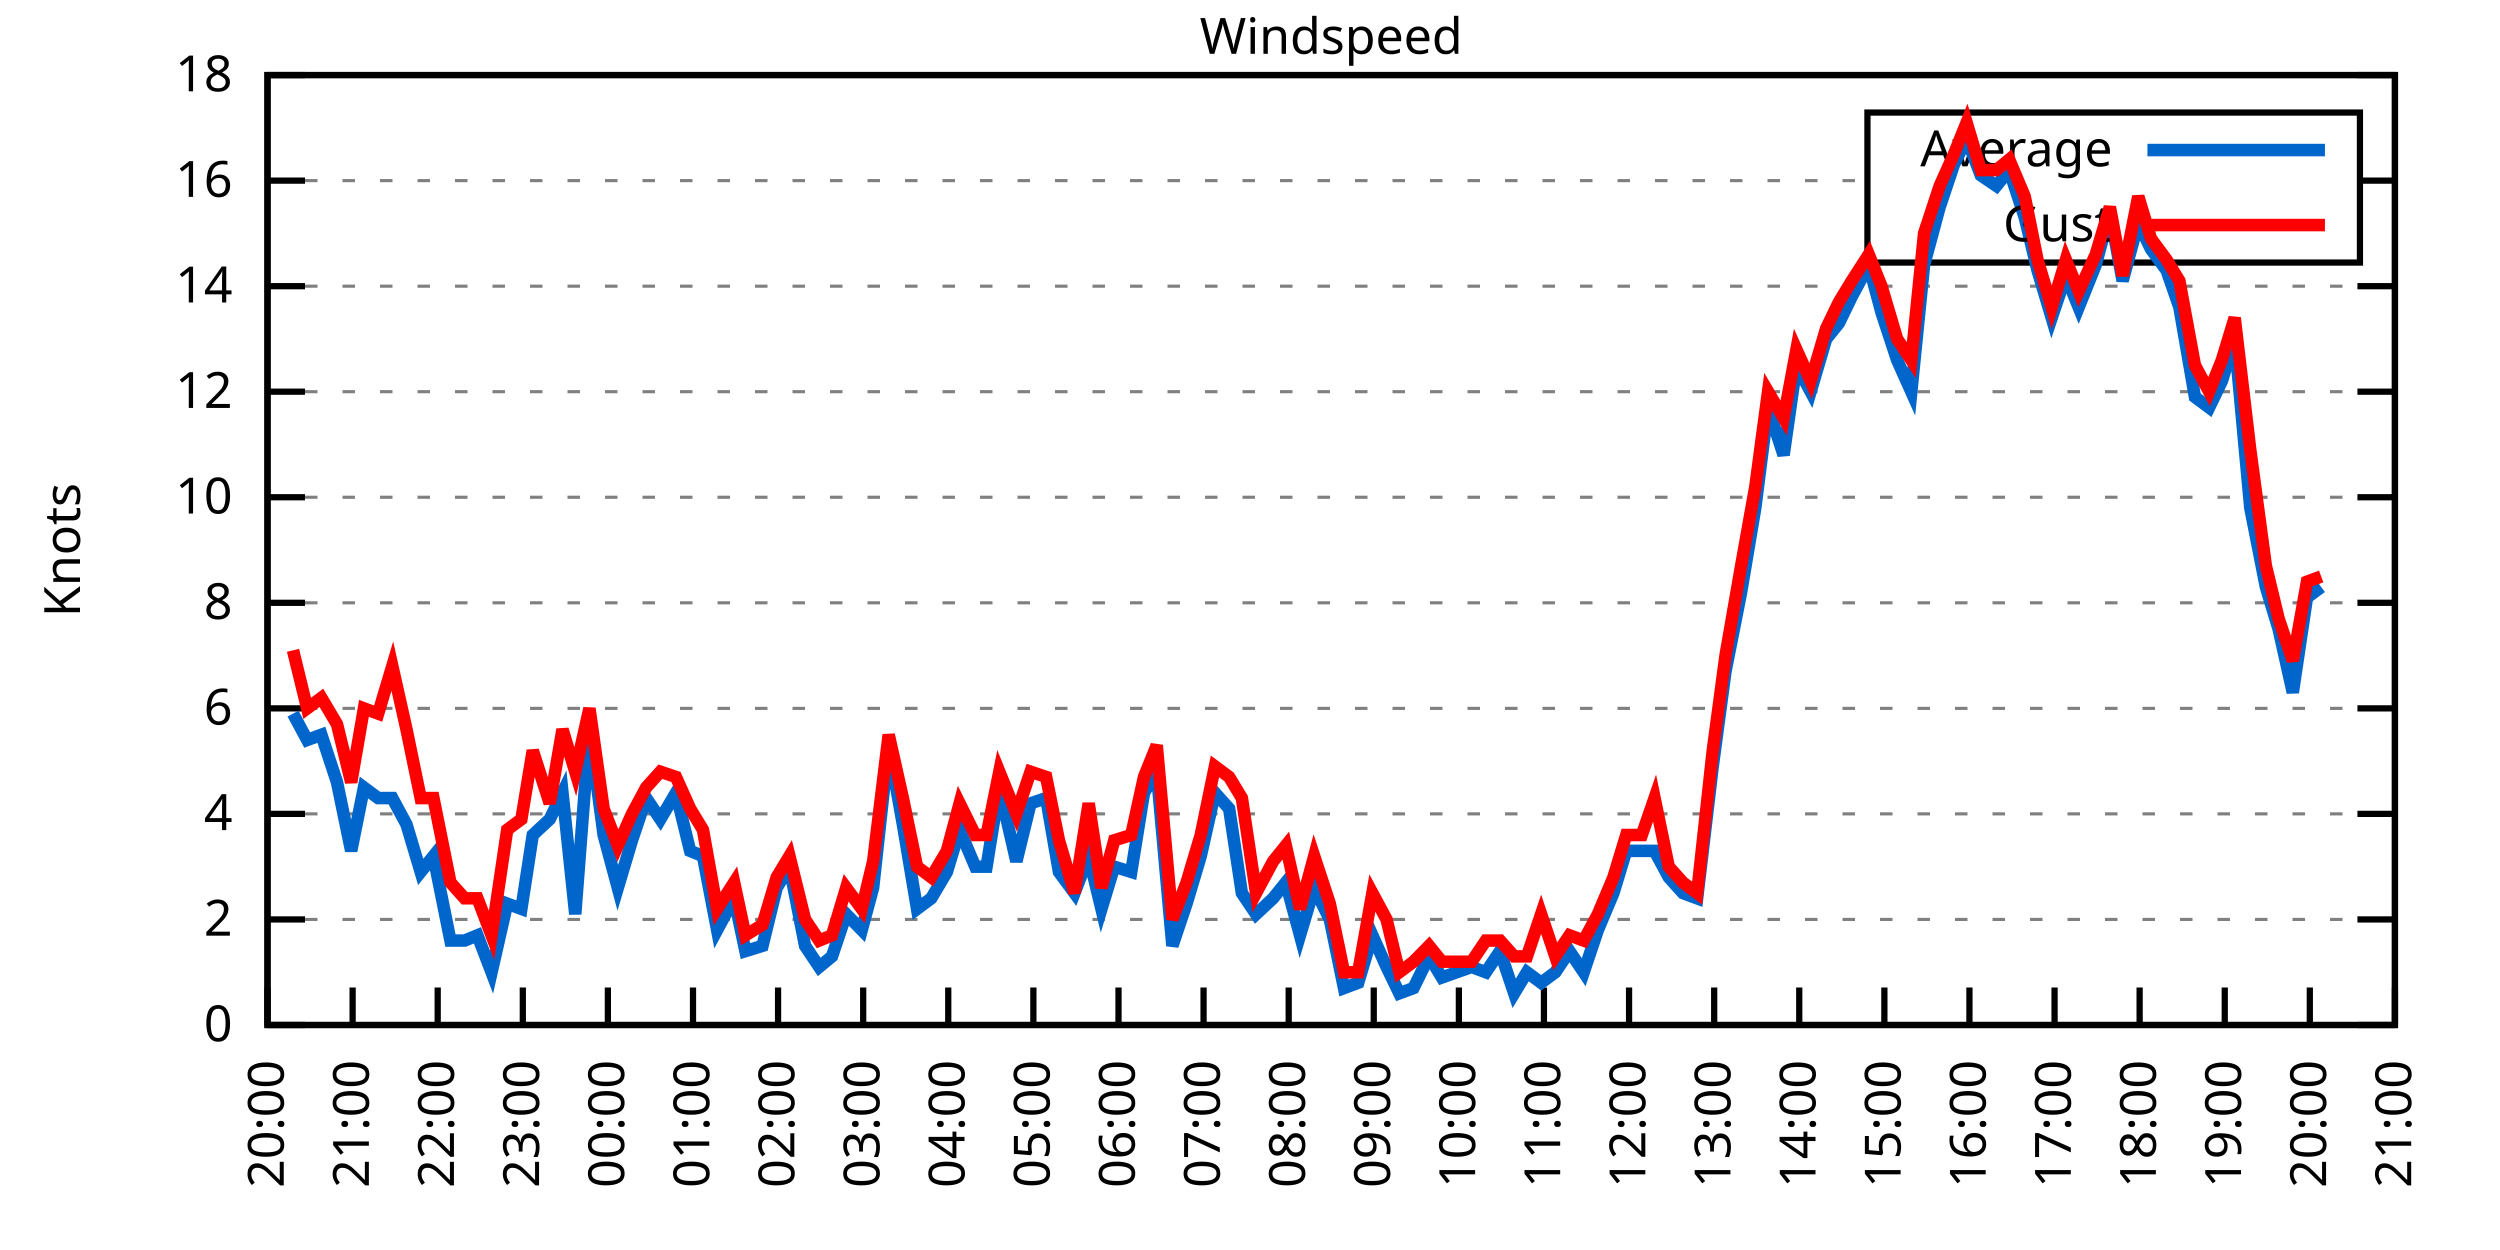
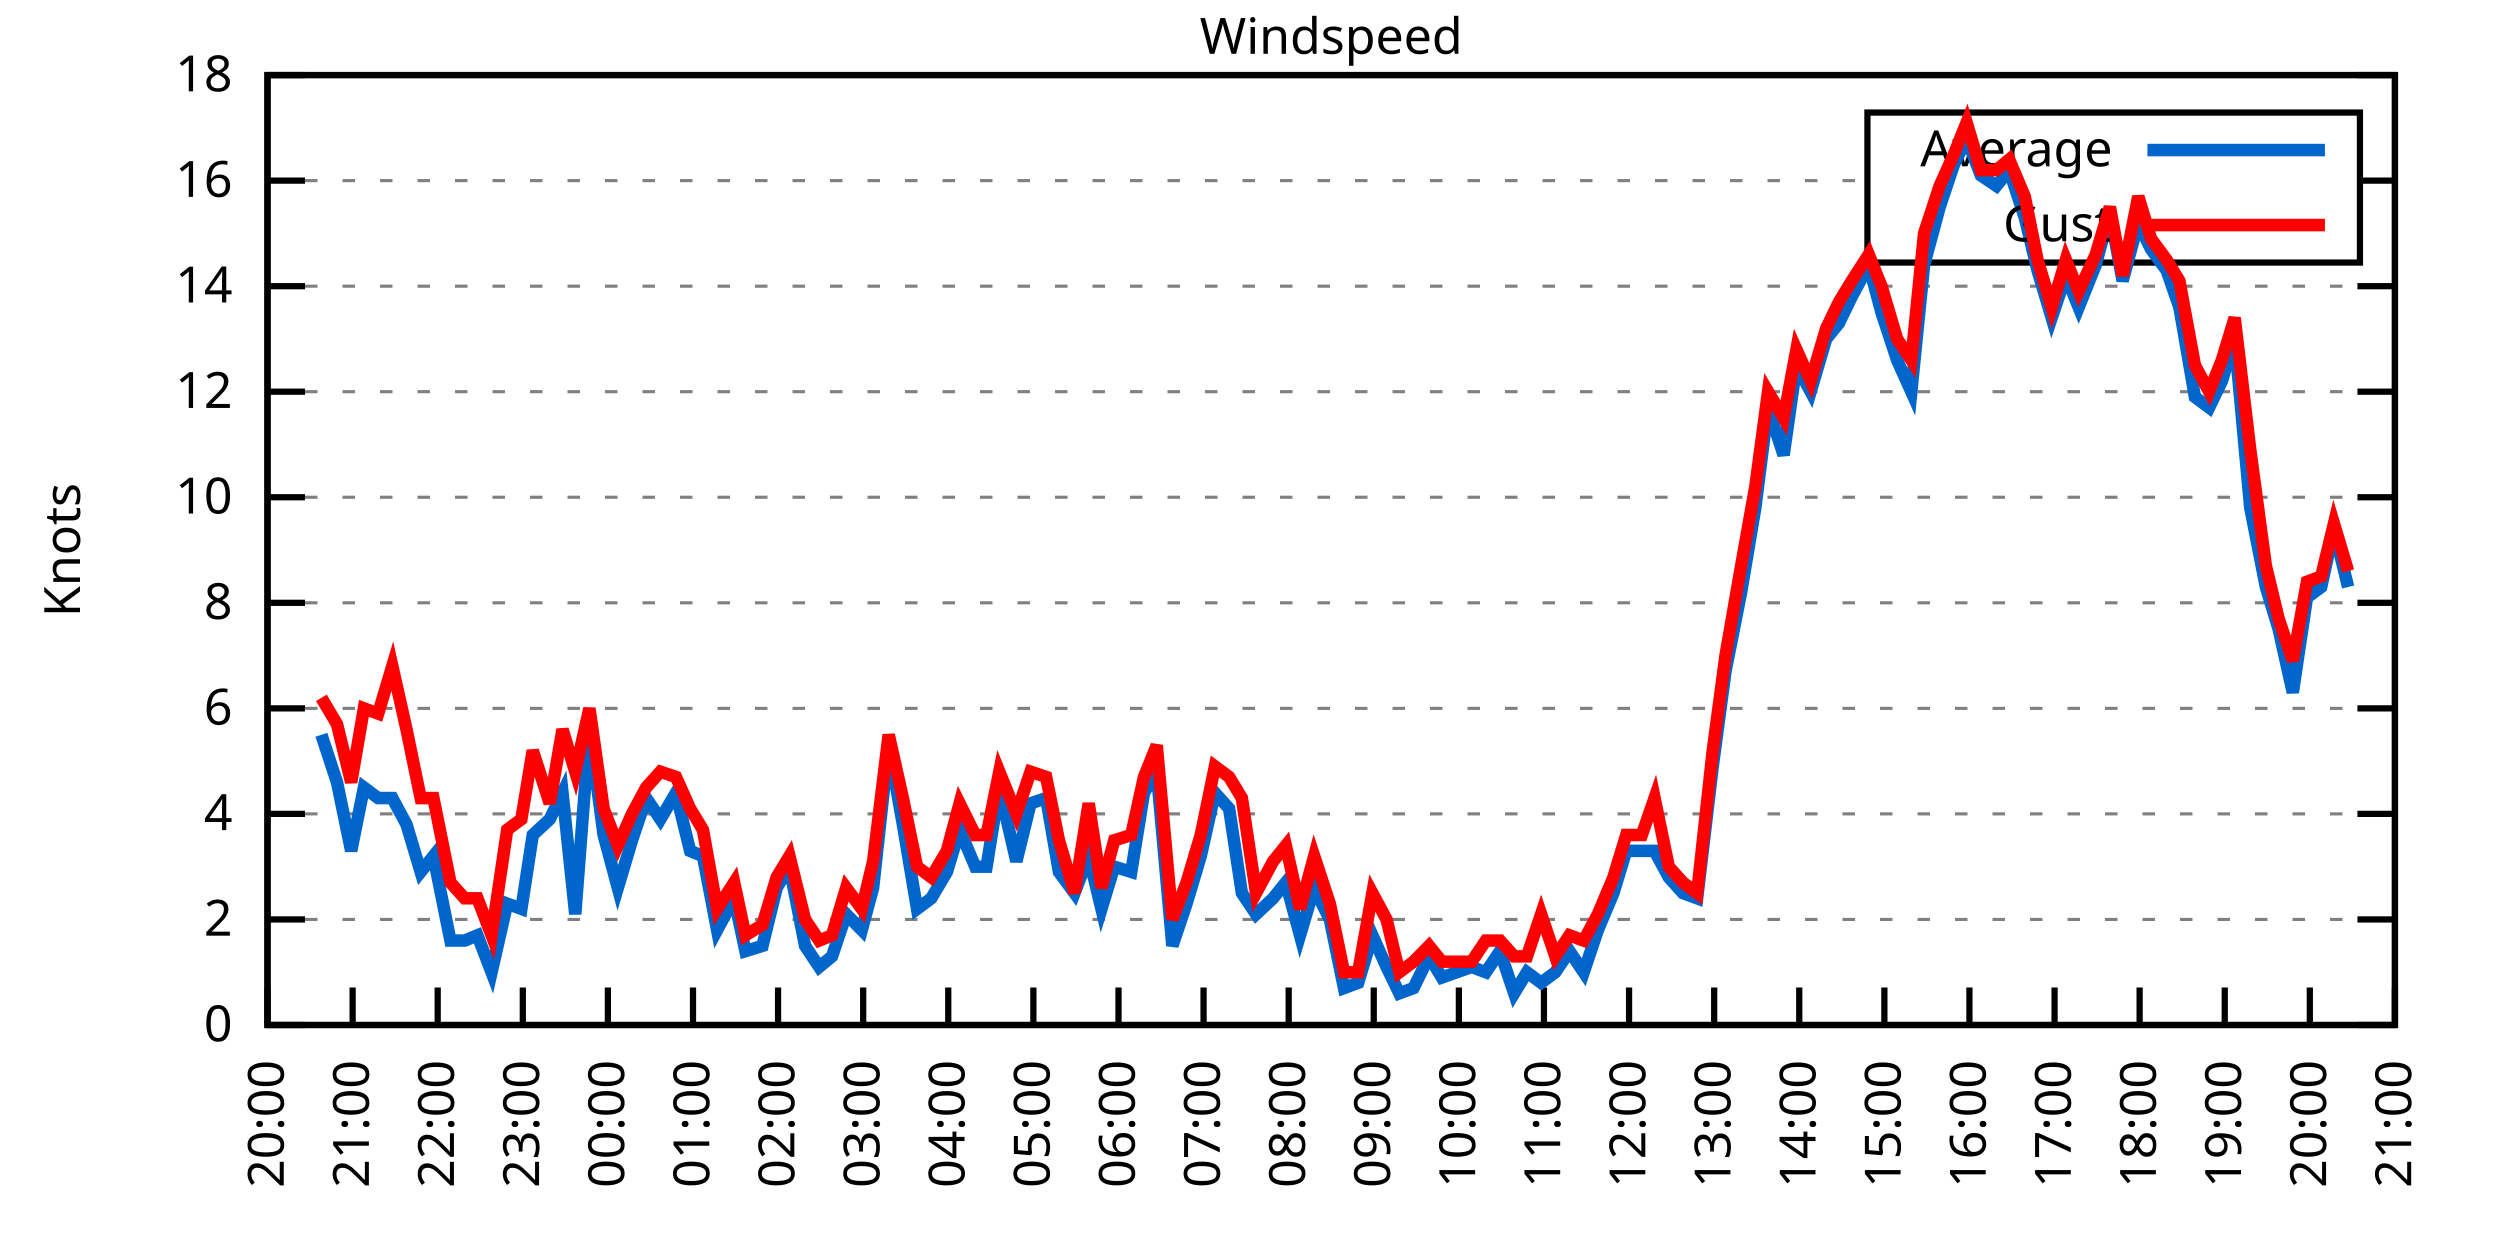
<svg xmlns="http://www.w3.org/2000/svg" xmlns:xlink="http://www.w3.org/1999/xlink" width="400" height="200" viewBox="0 0 400 200">
  <g id="gnuplot_canvas">
    <rect x="0" y="0" width="400" height="200" fill="none" />
    <defs>
      <circle id="gpDot" r="0.5" stroke-width="0.5" stroke="currentColor" />
      <path id="gpPt0" stroke-width="0.333" stroke="currentColor" d="M-1,0 h2 M0,-1 v2" />
      <path id="gpPt1" stroke-width="0.333" stroke="currentColor" d="M-1,-1 L1,1 M1,-1 L-1,1" />
      <path id="gpPt2" stroke-width="0.333" stroke="currentColor" d="M-1,0 L1,0 M0,-1 L0,1 M-1,-1 L1,1 M-1,1 L1,-1" />
      <rect id="gpPt3" stroke-width="0.333" stroke="currentColor" x="-1" y="-1" width="2" height="2" />
      <rect id="gpPt4" stroke-width="0.333" stroke="currentColor" fill="currentColor" x="-1" y="-1" width="2" height="2" />
      <circle id="gpPt5" stroke-width="0.333" stroke="currentColor" cx="0" cy="0" r="1" />
      <use xlink:href="#gpPt5" id="gpPt6" fill="currentColor" stroke="none" />
      <path id="gpPt7" stroke-width="0.333" stroke="currentColor" d="M0,-1.33 L-1.33,0.67 L1.33,0.67 z" />
      <use xlink:href="#gpPt7" id="gpPt8" fill="currentColor" stroke="none" />
      <use xlink:href="#gpPt7" id="gpPt9" stroke="currentColor" transform="rotate(180)" />
      <use xlink:href="#gpPt9" id="gpPt10" fill="currentColor" stroke="none" />
      <use xlink:href="#gpPt3" id="gpPt11" stroke="currentColor" transform="rotate(45)" />
      <use xlink:href="#gpPt11" id="gpPt12" fill="currentColor" stroke="none" />
      <path id="gpPt13" stroke-width="0.333" stroke="currentColor" d="M0,1.330 L1.265,0.411 L0.782,-1.067 L-0.782,-1.076 L-1.265,0.411 z" />
      <use xlink:href="#gpPt13" id="gpPt14" fill="currentColor" stroke="none" />
      <filter id="textbox" filterUnits="objectBoundingBox" x="0" y="0" height="1" width="1">
        <feFlood flood-color="white" flood-opacity="1" result="bgnd" />
        <feComposite in="SourceGraphic" in2="bgnd" operator="atop" />
      </filter>
      <filter id="greybox" filterUnits="objectBoundingBox" x="0" y="0" height="1" width="1">
        <feFlood flood-color="lightgrey" flood-opacity="1" result="grey" />
        <feComposite in="SourceGraphic" in2="grey" operator="atop" />
      </filter>
    </defs>
    <g fill="none" color="white" stroke="currentColor" stroke-width="1.00" stroke-linecap="butt" stroke-linejoin="miter">
</g>
    <g fill="none" color="black" stroke="currentColor" stroke-width="1.00" stroke-linecap="butt" stroke-linejoin="miter">
      <g stroke="none" shape-rendering="crispEdges">
        <polygon fill="rgb(255, 255, 255)" points="42.80,164.00 383.18,164.00 383.18,12.02 42.80,12.02 " />
      </g>
    </g>
    <g fill="none" color="black" stroke="currentColor" stroke-width="1.00" stroke-linecap="butt" stroke-linejoin="miter">
</g>
    <g fill="none" color="black" stroke="black" stroke-width="0.50" stroke-linecap="butt" stroke-linejoin="miter">
</g>
    <g fill="none" color="gray" stroke="currentColor" stroke-width="0.50" stroke-linecap="butt" stroke-linejoin="miter">
      <path stroke="gray" stroke-dasharray="2,4" class="gridline" d="M42.80,164.00 L383.19,164.00  " />
    </g>
    <g fill="none" color="gray" stroke="gray" stroke-width="1.00" stroke-linecap="butt" stroke-linejoin="miter">
</g>
    <g fill="none" color="black" stroke="currentColor" stroke-width="1.00" stroke-linecap="butt" stroke-linejoin="miter">
      <path stroke="black" d="M42.80,164.00 L48.80,164.00 M383.19,164.00 L377.19,164.00  " />
      <g transform="translate(37.20,166.60)" stroke="none" fill="black" font-family="Sans" font-size="8.00" text-anchor="end">
        <text>
          <tspan font-family="Sans"> 0</tspan>
        </text>
      </g>
    </g>
    <g fill="none" color="black" stroke="currentColor" stroke-width="1.00" stroke-linecap="butt" stroke-linejoin="miter">
</g>
    <g fill="none" color="black" stroke="black" stroke-width="0.50" stroke-linecap="butt" stroke-linejoin="miter">
</g>
    <g fill="none" color="gray" stroke="currentColor" stroke-width="0.50" stroke-linecap="butt" stroke-linejoin="miter">
      <path stroke="gray" stroke-dasharray="2,4" class="gridline" d="M42.80,147.11 L383.19,147.11  " />
    </g>
    <g fill="none" color="gray" stroke="gray" stroke-width="1.00" stroke-linecap="butt" stroke-linejoin="miter">
</g>
    <g fill="none" color="black" stroke="currentColor" stroke-width="1.00" stroke-linecap="butt" stroke-linejoin="miter">
      <path stroke="black" d="M42.80,147.11 L48.80,147.11 M383.19,147.11 L377.19,147.11  " />
      <g transform="translate(37.20,149.71)" stroke="none" fill="black" font-family="Sans" font-size="8.00" text-anchor="end">
        <text>
          <tspan font-family="Sans"> 2</tspan>
        </text>
      </g>
    </g>
    <g fill="none" color="black" stroke="currentColor" stroke-width="1.00" stroke-linecap="butt" stroke-linejoin="miter">
</g>
    <g fill="none" color="black" stroke="black" stroke-width="0.50" stroke-linecap="butt" stroke-linejoin="miter">
</g>
    <g fill="none" color="gray" stroke="currentColor" stroke-width="0.50" stroke-linecap="butt" stroke-linejoin="miter">
      <path stroke="gray" stroke-dasharray="2,4" class="gridline" d="M42.80,130.22 L383.19,130.22  " />
    </g>
    <g fill="none" color="gray" stroke="gray" stroke-width="1.00" stroke-linecap="butt" stroke-linejoin="miter">
</g>
    <g fill="none" color="black" stroke="currentColor" stroke-width="1.00" stroke-linecap="butt" stroke-linejoin="miter">
      <path stroke="black" d="M42.80,130.22 L48.80,130.22 M383.19,130.22 L377.19,130.22  " />
      <g transform="translate(37.20,132.82)" stroke="none" fill="black" font-family="Sans" font-size="8.00" text-anchor="end">
        <text>
          <tspan font-family="Sans"> 4</tspan>
        </text>
      </g>
    </g>
    <g fill="none" color="black" stroke="currentColor" stroke-width="1.00" stroke-linecap="butt" stroke-linejoin="miter">
</g>
    <g fill="none" color="black" stroke="black" stroke-width="0.50" stroke-linecap="butt" stroke-linejoin="miter">
</g>
    <g fill="none" color="gray" stroke="currentColor" stroke-width="0.50" stroke-linecap="butt" stroke-linejoin="miter">
      <path stroke="gray" stroke-dasharray="2,4" class="gridline" d="M42.80,113.34 L383.19,113.34  " />
    </g>
    <g fill="none" color="gray" stroke="gray" stroke-width="1.00" stroke-linecap="butt" stroke-linejoin="miter">
</g>
    <g fill="none" color="black" stroke="currentColor" stroke-width="1.00" stroke-linecap="butt" stroke-linejoin="miter">
      <path stroke="black" d="M42.80,113.34 L48.80,113.34 M383.19,113.34 L377.19,113.34  " />
      <g transform="translate(37.20,115.94)" stroke="none" fill="black" font-family="Sans" font-size="8.00" text-anchor="end">
        <text>
          <tspan font-family="Sans"> 6</tspan>
        </text>
      </g>
    </g>
    <g fill="none" color="black" stroke="currentColor" stroke-width="1.00" stroke-linecap="butt" stroke-linejoin="miter">
</g>
    <g fill="none" color="black" stroke="black" stroke-width="0.50" stroke-linecap="butt" stroke-linejoin="miter">
</g>
    <g fill="none" color="gray" stroke="currentColor" stroke-width="0.50" stroke-linecap="butt" stroke-linejoin="miter">
      <path stroke="gray" stroke-dasharray="2,4" class="gridline" d="M42.80,96.45 L383.19,96.45  " />
    </g>
    <g fill="none" color="gray" stroke="gray" stroke-width="1.00" stroke-linecap="butt" stroke-linejoin="miter">
</g>
    <g fill="none" color="black" stroke="currentColor" stroke-width="1.00" stroke-linecap="butt" stroke-linejoin="miter">
      <path stroke="black" d="M42.80,96.45 L48.80,96.45 M383.19,96.45 L377.19,96.45  " />
      <g transform="translate(37.20,99.05)" stroke="none" fill="black" font-family="Sans" font-size="8.00" text-anchor="end">
        <text>
          <tspan font-family="Sans"> 8</tspan>
        </text>
      </g>
    </g>
    <g fill="none" color="black" stroke="currentColor" stroke-width="1.00" stroke-linecap="butt" stroke-linejoin="miter">
</g>
    <g fill="none" color="black" stroke="black" stroke-width="0.50" stroke-linecap="butt" stroke-linejoin="miter">
</g>
    <g fill="none" color="gray" stroke="currentColor" stroke-width="0.50" stroke-linecap="butt" stroke-linejoin="miter">
      <path stroke="gray" stroke-dasharray="2,4" class="gridline" d="M42.80,79.56 L383.19,79.56  " />
    </g>
    <g fill="none" color="gray" stroke="gray" stroke-width="1.00" stroke-linecap="butt" stroke-linejoin="miter">
</g>
    <g fill="none" color="black" stroke="currentColor" stroke-width="1.00" stroke-linecap="butt" stroke-linejoin="miter">
      <path stroke="black" d="M42.80,79.56 L48.80,79.56 M383.19,79.56 L377.19,79.56  " />
      <g transform="translate(37.20,82.16)" stroke="none" fill="black" font-family="Sans" font-size="8.00" text-anchor="end">
        <text>
          <tspan font-family="Sans"> 10</tspan>
        </text>
      </g>
    </g>
    <g fill="none" color="black" stroke="currentColor" stroke-width="1.00" stroke-linecap="butt" stroke-linejoin="miter">
</g>
    <g fill="none" color="black" stroke="black" stroke-width="0.50" stroke-linecap="butt" stroke-linejoin="miter">
</g>
    <g fill="none" color="gray" stroke="currentColor" stroke-width="0.50" stroke-linecap="butt" stroke-linejoin="miter">
      <path stroke="gray" stroke-dasharray="2,4" class="gridline" d="M42.80,62.67 L383.19,62.67  " />
    </g>
    <g fill="none" color="gray" stroke="gray" stroke-width="1.00" stroke-linecap="butt" stroke-linejoin="miter">
</g>
    <g fill="none" color="black" stroke="currentColor" stroke-width="1.00" stroke-linecap="butt" stroke-linejoin="miter">
      <path stroke="black" d="M42.80,62.67 L48.80,62.67 M383.19,62.67 L377.19,62.67  " />
      <g transform="translate(37.20,65.27)" stroke="none" fill="black" font-family="Sans" font-size="8.00" text-anchor="end">
        <text>
          <tspan font-family="Sans"> 12</tspan>
        </text>
      </g>
    </g>
    <g fill="none" color="black" stroke="currentColor" stroke-width="1.00" stroke-linecap="butt" stroke-linejoin="miter">
</g>
    <g fill="none" color="black" stroke="black" stroke-width="0.50" stroke-linecap="butt" stroke-linejoin="miter">
</g>
    <g fill="none" color="gray" stroke="currentColor" stroke-width="0.50" stroke-linecap="butt" stroke-linejoin="miter">
      <path stroke="gray" stroke-dasharray="2,4" class="gridline" d="M42.80,45.79 L383.19,45.79  " />
    </g>
    <g fill="none" color="gray" stroke="gray" stroke-width="1.00" stroke-linecap="butt" stroke-linejoin="miter">
</g>
    <g fill="none" color="black" stroke="currentColor" stroke-width="1.00" stroke-linecap="butt" stroke-linejoin="miter">
      <path stroke="black" d="M42.80,45.79 L48.80,45.79 M383.19,45.79 L377.19,45.79  " />
      <g transform="translate(37.20,48.39)" stroke="none" fill="black" font-family="Sans" font-size="8.00" text-anchor="end">
        <text>
          <tspan font-family="Sans"> 14</tspan>
        </text>
      </g>
    </g>
    <g fill="none" color="black" stroke="currentColor" stroke-width="1.00" stroke-linecap="butt" stroke-linejoin="miter">
</g>
    <g fill="none" color="black" stroke="black" stroke-width="0.50" stroke-linecap="butt" stroke-linejoin="miter">
</g>
    <g fill="none" color="gray" stroke="currentColor" stroke-width="0.50" stroke-linecap="butt" stroke-linejoin="miter">
      <path stroke="gray" stroke-dasharray="2,4" class="gridline" d="M42.80,28.90 L298.79,28.90 M377.59,28.90 L383.19,28.90  " />
    </g>
    <g fill="none" color="gray" stroke="gray" stroke-width="1.00" stroke-linecap="butt" stroke-linejoin="miter">
</g>
    <g fill="none" color="black" stroke="currentColor" stroke-width="1.00" stroke-linecap="butt" stroke-linejoin="miter">
      <path stroke="black" d="M42.80,28.90 L48.80,28.90 M383.19,28.90 L377.19,28.90  " />
      <g transform="translate(37.20,31.50)" stroke="none" fill="black" font-family="Sans" font-size="8.00" text-anchor="end">
        <text>
          <tspan font-family="Sans"> 16</tspan>
        </text>
      </g>
    </g>
    <g fill="none" color="black" stroke="currentColor" stroke-width="1.00" stroke-linecap="butt" stroke-linejoin="miter">
</g>
    <g fill="none" color="black" stroke="black" stroke-width="0.50" stroke-linecap="butt" stroke-linejoin="miter">
</g>
    <g fill="none" color="gray" stroke="currentColor" stroke-width="0.50" stroke-linecap="butt" stroke-linejoin="miter">
      <path stroke="gray" stroke-dasharray="2,4" class="gridline" d="M42.80,12.01 L383.19,12.01  " />
    </g>
    <g fill="none" color="gray" stroke="gray" stroke-width="1.00" stroke-linecap="butt" stroke-linejoin="miter">
</g>
    <g fill="none" color="black" stroke="currentColor" stroke-width="1.00" stroke-linecap="butt" stroke-linejoin="miter">
      <path stroke="black" d="M42.80,12.01 L48.80,12.01 M383.19,12.01 L377.19,12.01  " />
      <g transform="translate(37.20,14.61)" stroke="none" fill="black" font-family="Sans" font-size="8.00" text-anchor="end">
        <text>
          <tspan font-family="Sans"> 18</tspan>
        </text>
      </g>
    </g>
    <g fill="none" color="black" stroke="currentColor" stroke-width="1.00" stroke-linecap="butt" stroke-linejoin="miter">
      <path stroke="black" d="M42.80,164.00 L42.80,158.00  " />
      <g transform="translate(45.40,169.60) rotate(270.00)" stroke="none" fill="black" font-family="Sans" font-size="8.00" text-anchor="end">
        <text>
          <tspan font-family="Sans">20:00</tspan>
        </text>
      </g>
    </g>
    <g fill="none" color="black" stroke="currentColor" stroke-width="1.00" stroke-linecap="butt" stroke-linejoin="miter">
      <path stroke="black" d="M56.42,164.00 L56.42,158.00  " />
      <g transform="translate(59.02,169.60) rotate(270.00)" stroke="none" fill="black" font-family="Sans" font-size="8.00" text-anchor="end">
        <text>
          <tspan font-family="Sans">21:00</tspan>
        </text>
      </g>
    </g>
    <g fill="none" color="black" stroke="currentColor" stroke-width="1.00" stroke-linecap="butt" stroke-linejoin="miter">
      <path stroke="black" d="M70.03,164.00 L70.03,158.00  " />
      <g transform="translate(72.63,169.60) rotate(270.00)" stroke="none" fill="black" font-family="Sans" font-size="8.00" text-anchor="end">
        <text>
          <tspan font-family="Sans">22:00</tspan>
        </text>
      </g>
    </g>
    <g fill="none" color="black" stroke="currentColor" stroke-width="1.00" stroke-linecap="butt" stroke-linejoin="miter">
      <path stroke="black" d="M83.65,164.00 L83.65,158.00  " />
      <g transform="translate(86.25,169.60) rotate(270.00)" stroke="none" fill="black" font-family="Sans" font-size="8.00" text-anchor="end">
        <text>
          <tspan font-family="Sans">23:00</tspan>
        </text>
      </g>
    </g>
    <g fill="none" color="black" stroke="currentColor" stroke-width="1.00" stroke-linecap="butt" stroke-linejoin="miter">
      <path stroke="black" d="M97.26,164.00 L97.26,158.00  " />
      <g transform="translate(99.86,169.60) rotate(270.00)" stroke="none" fill="black" font-family="Sans" font-size="8.00" text-anchor="end">
        <text>
          <tspan font-family="Sans">00:00</tspan>
        </text>
      </g>
    </g>
    <g fill="none" color="black" stroke="currentColor" stroke-width="1.00" stroke-linecap="butt" stroke-linejoin="miter">
      <path stroke="black" d="M110.88,164.00 L110.88,158.00  " />
      <g transform="translate(113.48,169.60) rotate(270.00)" stroke="none" fill="black" font-family="Sans" font-size="8.00" text-anchor="end">
        <text>
          <tspan font-family="Sans">01:00</tspan>
        </text>
      </g>
    </g>
    <g fill="none" color="black" stroke="currentColor" stroke-width="1.00" stroke-linecap="butt" stroke-linejoin="miter">
      <path stroke="black" d="M124.49,164.00 L124.49,158.00  " />
      <g transform="translate(127.09,169.60) rotate(270.00)" stroke="none" fill="black" font-family="Sans" font-size="8.00" text-anchor="end">
        <text>
          <tspan font-family="Sans">02:00</tspan>
        </text>
      </g>
    </g>
    <g fill="none" color="black" stroke="currentColor" stroke-width="1.00" stroke-linecap="butt" stroke-linejoin="miter">
      <path stroke="black" d="M138.11,164.00 L138.11,158.00  " />
      <g transform="translate(140.71,169.60) rotate(270.00)" stroke="none" fill="black" font-family="Sans" font-size="8.00" text-anchor="end">
        <text>
          <tspan font-family="Sans">03:00</tspan>
        </text>
      </g>
    </g>
    <g fill="none" color="black" stroke="currentColor" stroke-width="1.00" stroke-linecap="butt" stroke-linejoin="miter">
      <path stroke="black" d="M151.72,164.00 L151.72,158.00  " />
      <g transform="translate(154.32,169.60) rotate(270.00)" stroke="none" fill="black" font-family="Sans" font-size="8.00" text-anchor="end">
        <text>
          <tspan font-family="Sans">04:00</tspan>
        </text>
      </g>
    </g>
    <g fill="none" color="black" stroke="currentColor" stroke-width="1.00" stroke-linecap="butt" stroke-linejoin="miter">
      <path stroke="black" d="M165.34,164.00 L165.34,158.00  " />
      <g transform="translate(167.94,169.60) rotate(270.00)" stroke="none" fill="black" font-family="Sans" font-size="8.00" text-anchor="end">
        <text>
          <tspan font-family="Sans">05:00</tspan>
        </text>
      </g>
    </g>
    <g fill="none" color="black" stroke="currentColor" stroke-width="1.00" stroke-linecap="butt" stroke-linejoin="miter">
      <path stroke="black" d="M178.96,164.00 L178.96,158.00  " />
      <g transform="translate(181.56,169.60) rotate(270.00)" stroke="none" fill="black" font-family="Sans" font-size="8.00" text-anchor="end">
        <text>
          <tspan font-family="Sans">06:00</tspan>
        </text>
      </g>
    </g>
    <g fill="none" color="black" stroke="currentColor" stroke-width="1.00" stroke-linecap="butt" stroke-linejoin="miter">
      <path stroke="black" d="M192.57,164.00 L192.57,158.00  " />
      <g transform="translate(195.17,169.60) rotate(270.00)" stroke="none" fill="black" font-family="Sans" font-size="8.00" text-anchor="end">
        <text>
          <tspan font-family="Sans">07:00</tspan>
        </text>
      </g>
    </g>
    <g fill="none" color="black" stroke="currentColor" stroke-width="1.00" stroke-linecap="butt" stroke-linejoin="miter">
      <path stroke="black" d="M206.19,164.00 L206.19,158.00  " />
      <g transform="translate(208.79,169.60) rotate(270.00)" stroke="none" fill="black" font-family="Sans" font-size="8.00" text-anchor="end">
        <text>
          <tspan font-family="Sans">08:00</tspan>
        </text>
      </g>
    </g>
    <g fill="none" color="black" stroke="currentColor" stroke-width="1.00" stroke-linecap="butt" stroke-linejoin="miter">
      <path stroke="black" d="M219.80,164.00 L219.80,158.00  " />
      <g transform="translate(222.40,169.60) rotate(270.00)" stroke="none" fill="black" font-family="Sans" font-size="8.00" text-anchor="end">
        <text>
          <tspan font-family="Sans">09:00</tspan>
        </text>
      </g>
    </g>
    <g fill="none" color="black" stroke="currentColor" stroke-width="1.00" stroke-linecap="butt" stroke-linejoin="miter">
      <path stroke="black" d="M233.42,164.00 L233.42,158.00  " />
      <g transform="translate(236.02,169.60) rotate(270.00)" stroke="none" fill="black" font-family="Sans" font-size="8.00" text-anchor="end">
        <text>
          <tspan font-family="Sans">10:00</tspan>
        </text>
      </g>
    </g>
    <g fill="none" color="black" stroke="currentColor" stroke-width="1.00" stroke-linecap="butt" stroke-linejoin="miter">
      <path stroke="black" d="M247.03,164.00 L247.03,158.00  " />
      <g transform="translate(249.63,169.60) rotate(270.00)" stroke="none" fill="black" font-family="Sans" font-size="8.00" text-anchor="end">
        <text>
          <tspan font-family="Sans">11:00</tspan>
        </text>
      </g>
    </g>
    <g fill="none" color="black" stroke="currentColor" stroke-width="1.00" stroke-linecap="butt" stroke-linejoin="miter">
      <path stroke="black" d="M260.65,164.00 L260.65,158.00  " />
      <g transform="translate(263.25,169.60) rotate(270.00)" stroke="none" fill="black" font-family="Sans" font-size="8.00" text-anchor="end">
        <text>
          <tspan font-family="Sans">12:00</tspan>
        </text>
      </g>
    </g>
    <g fill="none" color="black" stroke="currentColor" stroke-width="1.00" stroke-linecap="butt" stroke-linejoin="miter">
      <path stroke="black" d="M274.27,164.00 L274.27,158.00  " />
      <g transform="translate(276.87,169.60) rotate(270.00)" stroke="none" fill="black" font-family="Sans" font-size="8.00" text-anchor="end">
        <text>
          <tspan font-family="Sans">13:00</tspan>
        </text>
      </g>
    </g>
    <g fill="none" color="black" stroke="currentColor" stroke-width="1.00" stroke-linecap="butt" stroke-linejoin="miter">
      <path stroke="black" d="M287.88,164.00 L287.88,158.00  " />
      <g transform="translate(290.48,169.60) rotate(270.00)" stroke="none" fill="black" font-family="Sans" font-size="8.00" text-anchor="end">
        <text>
          <tspan font-family="Sans">14:00</tspan>
        </text>
      </g>
    </g>
    <g fill="none" color="black" stroke="currentColor" stroke-width="1.00" stroke-linecap="butt" stroke-linejoin="miter">
      <path stroke="black" d="M301.50,164.00 L301.50,158.00  " />
      <g transform="translate(304.10,169.60) rotate(270.00)" stroke="none" fill="black" font-family="Sans" font-size="8.00" text-anchor="end">
        <text>
          <tspan font-family="Sans">15:00</tspan>
        </text>
      </g>
    </g>
    <g fill="none" color="black" stroke="currentColor" stroke-width="1.00" stroke-linecap="butt" stroke-linejoin="miter">
      <path stroke="black" d="M315.11,164.00 L315.11,158.00  " />
      <g transform="translate(317.71,169.60) rotate(270.00)" stroke="none" fill="black" font-family="Sans" font-size="8.00" text-anchor="end">
        <text>
          <tspan font-family="Sans">16:00</tspan>
        </text>
      </g>
    </g>
    <g fill="none" color="black" stroke="currentColor" stroke-width="1.00" stroke-linecap="butt" stroke-linejoin="miter">
      <path stroke="black" d="M328.73,164.00 L328.73,158.00  " />
      <g transform="translate(331.33,169.60) rotate(270.00)" stroke="none" fill="black" font-family="Sans" font-size="8.00" text-anchor="end">
        <text>
          <tspan font-family="Sans">17:00</tspan>
        </text>
      </g>
    </g>
    <g fill="none" color="black" stroke="currentColor" stroke-width="1.00" stroke-linecap="butt" stroke-linejoin="miter">
      <path stroke="black" d="M342.34,164.00 L342.34,158.00  " />
      <g transform="translate(344.94,169.60) rotate(270.00)" stroke="none" fill="black" font-family="Sans" font-size="8.00" text-anchor="end">
        <text>
          <tspan font-family="Sans">18:00</tspan>
        </text>
      </g>
    </g>
    <g fill="none" color="black" stroke="currentColor" stroke-width="1.00" stroke-linecap="butt" stroke-linejoin="miter">
      <path stroke="black" d="M355.96,164.00 L355.96,158.00  " />
      <g transform="translate(358.56,169.60) rotate(270.00)" stroke="none" fill="black" font-family="Sans" font-size="8.00" text-anchor="end">
        <text>
          <tspan font-family="Sans">19:00</tspan>
        </text>
      </g>
    </g>
    <g fill="none" color="black" stroke="currentColor" stroke-width="1.00" stroke-linecap="butt" stroke-linejoin="miter">
      <path stroke="black" d="M369.57,164.00 L369.57,158.00  " />
      <g transform="translate(372.17,169.60) rotate(270.00)" stroke="none" fill="black" font-family="Sans" font-size="8.00" text-anchor="end">
        <text>
          <tspan font-family="Sans">20:00</tspan>
        </text>
      </g>
    </g>
    <g fill="none" color="black" stroke="currentColor" stroke-width="1.00" stroke-linecap="butt" stroke-linejoin="miter">
      <path stroke="black" d="M383.19,164.00 L383.19,158.00  " />
      <g transform="translate(385.79,169.60) rotate(270.00)" stroke="none" fill="black" font-family="Sans" font-size="8.00" text-anchor="end">
        <text>
          <tspan font-family="Sans">21:00</tspan>
        </text>
      </g>
    </g>
    <g fill="none" color="black" stroke="currentColor" stroke-width="1.00" stroke-linecap="butt" stroke-linejoin="miter">
</g>
    <g fill="none" color="black" stroke="currentColor" stroke-width="1.00" stroke-linecap="butt" stroke-linejoin="miter">
      <path stroke="black" d="M42.80,12.01 L42.80,164.00 L383.19,164.00 L383.19,12.01 L42.80,12.01 Z  " />
    </g>
    <g fill="none" color="black" stroke="currentColor" stroke-width="1.00" stroke-linecap="butt" stroke-linejoin="miter">
</g>
    <g fill="none" color="black" stroke="currentColor" stroke-width="1.00" stroke-linecap="butt" stroke-linejoin="miter">
      <path stroke="black" d="M298.79,42.01 L298.79,18.01 L377.59,18.01 L377.59,42.01 L298.79,42.01 Z  " />
    </g>
    <g id="Windspeed_plot_1">
      <g fill="none" color="white" stroke="black" stroke-width="2.00" stroke-linecap="butt" stroke-linejoin="miter">
</g>
      <g fill="none" color="black" stroke="currentColor" stroke-width="2.00" stroke-linecap="butt" stroke-linejoin="miter">
        <g transform="translate(337.99,26.61)" stroke="none" fill="black" font-family="Sans" font-size="8.00" text-anchor="end">
          <text>
            <tspan font-family="Sans">Average</tspan>
          </text>
        </g>
      </g>
      <g fill="none" color="black" stroke="currentColor" stroke-width="2.00" stroke-linecap="butt" stroke-linejoin="miter">
-         <path stroke="rgb(  0, 102, 204)" d="M343.59,24.01 L371.99,24.01 M46.88,114.18 L49.15,118.40 L51.42,117.56 L53.92,125.16 L56.19,136.14 L58.23,126.00   L60.50,127.69 L62.77,127.69 L65.04,131.91 L67.31,139.51 L69.35,136.98 L72.07,150.49 L74.34,150.49 L76.39,149.65   L78.65,155.56 L81.15,144.58 L83.42,145.42 L85.24,133.60 L87.96,131.07 L90.00,126.85 L92.04,146.27 L94.31,116.71   L96.58,133.60 L98.85,142.05 L101.12,134.45 L103.39,127.69 L105.66,131.07 L108.15,126.85 L110.42,136.14 L112.47,136.98   L114.74,148.80 L117.46,143.73 L119.27,152.18 L122.00,151.33 L124.27,142.05 L126.31,138.67 L128.81,151.33 L131.07,154.71   L133.12,153.02 L135.39,146.27 L137.88,148.80 L139.70,142.05 L142.19,119.25 L144.46,131.91 L146.73,145.42 L149.00,143.73   L151.50,139.51 L153.54,132.76 L156.04,138.67 L157.85,138.67 L159.89,126.00 L162.62,137.82 L164.89,128.54 L167.38,127.69   L169.43,139.51 L171.92,142.89 L174.19,136.98 L176.23,145.42 L178.28,138.67 L181.00,139.51 L183.04,126.85 L185.08,123.47   L187.58,151.33 L189.85,144.58 L192.12,136.98 L194.39,126.85 L196.66,129.38 L198.70,142.89 L200.97,146.27 L203.69,143.73   L205.73,141.20 L208.00,149.65 L210.27,142.05 L212.77,147.11 L215.04,158.09 L217.31,157.24 L219.58,149.65 L221.85,154.71   L223.89,158.93 L226.16,158.09 L228.65,153.02 L230.70,156.40 L235.46,154.71 L237.73,155.56 L240.00,152.18 L242.27,158.93   L244.31,155.56 L246.58,157.24 L248.85,155.56 L251.12,152.18 L253.39,155.56 L255.66,148.80 L258.15,142.89 L260.20,136.14   L262.69,136.14 L264.73,136.14 L267.00,140.36 L269.27,142.89 L271.54,143.73 L274.04,122.62 L276.08,107.43 L278.58,94.76   L280.85,81.25 L282.89,65.21 L285.38,72.81 L287.43,58.45 L289.70,62.67 L292.19,54.23 L294.23,51.70 L296.28,47.47   L299.00,42.41 L301.04,50.01 L303.54,57.61 L305.81,62.67 L307.85,42.41 L310.35,33.12 L312.62,26.36 L314.66,22.14   L316.93,28.05 L319.42,29.74 L321.47,27.21 L323.96,34.81 L326.00,43.25 L328.27,50.85 L330.54,44.10 L332.59,49.16   L335.31,42.41 L337.58,33.96 L339.62,44.94 L342.12,35.65 L344.16,39.87 L346.65,43.25 L348.70,49.16 L351.19,63.52   L353.46,65.21 L355.50,60.98 L357.55,54.23 L360.04,81.25 L362.54,93.92 L364.58,100.67 L366.85,110.80 L369.12,95.60   L371.39,93.92  " />
+         <path stroke="rgb(  0, 102, 204)" d="M343.59,24.01 L371.99,24.01 M51.42,117.56 L53.92,125.16 L56.19,136.14 L58.23,126.00 L60.50,127.69 L62.77,127.69   L65.04,131.91 L67.31,139.51 L69.35,136.98 L72.07,150.49 L74.34,150.49 L76.39,149.65 L78.65,155.56 L81.15,144.58   L83.42,145.42 L85.24,133.60 L87.96,131.07 L90.00,126.85 L92.04,146.27 L94.31,116.71 L96.58,133.60 L98.85,142.05   L101.12,134.45 L103.39,127.69 L105.66,131.07 L108.15,126.85 L110.42,136.14 L112.47,136.98 L114.74,148.80 L117.46,143.73   L119.27,152.18 L122.00,151.33 L124.27,142.05 L126.31,138.67 L128.81,151.33 L131.07,154.71 L133.12,153.02 L135.39,146.27   L137.88,148.80 L139.70,142.05 L142.19,119.25 L144.46,131.91 L146.73,145.42 L149.00,143.73 L151.50,139.51 L153.54,132.76   L156.04,138.67 L157.85,138.67 L159.89,126.00 L162.62,137.82 L164.89,128.54 L167.38,127.69 L169.43,139.51 L171.92,142.89   L174.19,136.98 L176.23,145.42 L178.28,138.67 L181.00,139.51 L183.04,126.85 L185.08,123.47 L187.58,151.33 L189.85,144.58   L192.12,136.98 L194.39,126.85 L196.66,129.38 L198.70,142.89 L200.97,146.27 L203.69,143.73 L205.73,141.20 L208.00,149.65   L210.27,142.05 L212.77,147.11 L215.04,158.09 L217.31,157.24 L219.58,149.65 L221.85,154.71 L223.89,158.93 L226.16,158.09   L228.65,153.02 L230.70,156.40 L235.46,154.71 L237.73,155.56 L240.00,152.18 L242.27,158.93 L244.31,155.56 L246.58,157.24   L248.85,155.56 L251.12,152.18 L253.39,155.56 L255.66,148.80 L258.15,142.89 L260.20,136.14 L262.69,136.14 L264.73,136.14   L267.00,140.36 L269.27,142.89 L271.54,143.73 L274.04,122.62 L276.08,107.43 L278.58,94.76 L280.85,81.25 L282.89,65.21   L285.38,72.81 L287.43,58.45 L289.70,62.67 L292.19,54.23 L294.23,51.70 L296.28,47.47 L299.00,42.41 L301.04,50.01   L303.54,57.61 L305.81,62.67 L307.85,42.41 L310.35,33.12 L312.62,26.36 L314.66,22.14 L316.93,28.05 L319.42,29.74   L321.47,27.21 L323.96,34.81 L326.00,43.25 L328.27,50.85 L330.54,44.10 L332.59,49.16 L335.31,42.41 L337.58,33.96   L339.62,44.94 L342.12,35.65 L344.16,39.87 L346.65,43.25 L348.70,49.16 L351.19,63.52 L353.46,65.21 L355.50,60.98   L357.55,54.23 L360.04,81.25 L362.54,93.92 L364.58,100.67 L366.85,110.80 L369.12,95.60 L371.39,93.92 L373.43,84.63   L375.70,93.92  " />
      </g>
    </g>
    <g id="Windspeed_plot_2">
      <g fill="none" color="black" stroke="currentColor" stroke-width="2.00" stroke-linecap="butt" stroke-linejoin="miter">
        <g transform="translate(337.99,38.61)" stroke="none" fill="black" font-family="Sans" font-size="8.00" text-anchor="end">
          <text>
            <tspan font-family="Sans">Gust</tspan>
          </text>
        </g>
      </g>
      <g fill="none" color="black" stroke="currentColor" stroke-width="2.00" stroke-linecap="butt" stroke-linejoin="miter">
-         <path stroke="rgb(255,   0,   0)" d="M343.59,36.01 L371.99,36.01 M46.88,104.05 L49.15,113.34 L51.42,111.65 L53.92,115.87 L56.19,125.16 L58.23,113.34   L60.50,114.18 L62.77,106.58 L65.04,116.71 L67.31,127.69 L69.35,127.69 L72.07,141.20 L74.34,143.73 L76.39,143.73   L78.65,149.65 L81.15,132.76 L83.42,131.07 L85.24,120.09 L87.96,128.54 L90.00,116.71 L92.04,123.47 L94.31,113.34   L96.58,129.38 L98.85,135.29 L101.12,130.22 L103.39,126.00 L105.66,123.47 L108.15,124.31 L110.42,129.38 L112.47,132.76   L114.74,145.42 L117.46,141.20 L119.27,149.65 L122.00,147.96 L124.27,140.36 L126.31,136.98 L128.81,147.11 L131.07,150.49   L133.12,149.65 L135.39,142.05 L137.88,145.42 L139.70,137.82 L142.19,117.56 L144.46,127.69 L146.73,138.67 L149.00,140.36   L151.50,136.14 L153.54,128.54 L156.04,133.60 L157.85,133.60 L159.89,123.47 L162.62,130.22 L164.89,123.47 L167.38,124.31   L169.43,134.45 L171.92,142.89 L174.19,128.54 L176.23,142.05 L178.28,134.45 L181.00,133.60 L183.04,124.31 L185.08,119.25   L187.58,147.11 L189.85,141.20 L192.12,133.60 L194.39,122.62 L196.66,124.31 L198.70,127.69 L200.97,142.89 L203.69,137.82   L205.73,135.29 L208.00,145.42 L210.27,136.98 L212.77,144.58 L215.04,155.56 L217.31,155.56 L219.58,142.89 L221.85,147.11   L223.89,155.56 L226.16,153.87 L228.65,151.33 L230.70,153.87 L235.46,153.87 L237.73,150.49 L240.00,150.49 L242.27,153.02   L244.31,153.02 L246.58,146.27 L248.85,153.02 L251.12,149.65 L253.39,150.49 L255.66,146.27 L258.15,140.36 L260.20,133.60   L262.69,133.60 L264.73,127.69 L267.00,138.67 L269.27,141.20 L271.54,142.89 L274.04,120.09 L276.08,104.89 L278.58,90.54   L280.85,77.87 L282.89,62.67 L285.38,66.90 L287.43,55.92 L289.70,60.98 L292.19,52.54 L294.23,48.32 L296.28,44.94   L299.00,40.72 L301.04,45.79 L303.54,54.23 L305.81,57.61 L307.85,37.34 L310.35,29.74 L312.62,24.68 L314.66,19.61   L316.93,27.21 L319.42,27.21 L321.47,25.52 L323.96,31.43 L326.00,41.56 L328.27,49.16 L330.54,41.56 L332.59,46.63   L335.31,40.72 L337.58,33.12 L339.62,44.10 L342.12,31.43 L344.16,38.19 L346.65,41.56 L348.70,44.94 L351.19,58.45   L353.46,62.67 L355.50,57.61 L357.55,50.85 L360.04,71.96 L362.54,90.54 L364.58,98.98 L366.85,105.74 L369.12,93.07   L371.39,92.23  " />
+         <path stroke="rgb(255,   0,   0)" d="M343.59,36.01 L371.99,36.01 M51.42,111.65 L53.92,115.87 L56.19,125.16 L58.23,113.34 L60.50,114.18 L62.77,106.58   L65.04,116.71 L67.31,127.69 L69.35,127.69 L72.07,141.20 L74.34,143.73 L76.39,143.73 L78.65,149.65 L81.15,132.76   L83.42,131.07 L85.24,120.09 L87.96,128.54 L90.00,116.71 L92.04,123.47 L94.31,113.34 L96.58,129.38 L98.85,135.29   L101.12,130.22 L103.39,126.00 L105.66,123.47 L108.15,124.31 L110.42,129.38 L112.47,132.76 L114.74,145.42 L117.46,141.20   L119.27,149.65 L122.00,147.96 L124.27,140.36 L126.31,136.98 L128.81,147.11 L131.07,150.49 L133.12,149.65 L135.39,142.05   L137.88,145.42 L139.70,137.82 L142.19,117.56 L144.46,127.69 L146.73,138.67 L149.00,140.36 L151.50,136.14 L153.54,128.54   L156.04,133.60 L157.85,133.60 L159.89,123.47 L162.62,130.22 L164.89,123.47 L167.38,124.31 L169.43,134.45 L171.92,142.89   L174.19,128.54 L176.23,142.05 L178.28,134.45 L181.00,133.60 L183.04,124.31 L185.08,119.25 L187.58,147.11 L189.85,141.20   L192.12,133.60 L194.39,122.62 L196.66,124.31 L198.70,127.69 L200.97,142.89 L203.69,137.82 L205.73,135.29 L208.00,145.42   L210.27,136.98 L212.77,144.58 L215.04,155.56 L217.31,155.56 L219.58,142.89 L221.85,147.11 L223.89,155.56 L226.16,153.87   L228.65,151.33 L230.70,153.87 L235.46,153.87 L237.73,150.49 L240.00,150.49 L242.27,153.02 L244.31,153.02 L246.58,146.27   L248.85,153.02 L251.12,149.65 L253.39,150.49 L255.66,146.27 L258.15,140.36 L260.20,133.60 L262.69,133.60 L264.73,127.69   L267.00,138.67 L269.27,141.20 L271.54,142.89 L274.04,120.09 L276.08,104.89 L278.58,90.54 L280.85,77.87 L282.89,62.67   L285.38,66.90 L287.43,55.92 L289.70,60.98 L292.19,52.54 L294.23,48.32 L296.28,44.94 L299.00,40.72 L301.04,45.79   L303.54,54.23 L305.81,57.61 L307.85,37.34 L310.35,29.74 L312.62,24.68 L314.66,19.61 L316.93,27.21 L319.42,27.21   L321.47,25.52 L323.96,31.43 L326.00,41.56 L328.27,49.16 L330.54,41.56 L332.59,46.63 L335.31,40.72 L337.58,33.12   L339.62,44.10 L342.12,31.43 L344.16,38.19 L346.65,41.56 L348.70,44.94 L351.19,58.45 L353.46,62.67 L355.50,57.61   L357.55,50.85 L360.04,71.96 L362.54,90.54 L364.58,98.98 L366.85,105.74 L369.12,93.07 L371.39,92.23 L373.43,83.78   L375.70,91.38  " />
      </g>
    </g>
    <g fill="none" color="black" stroke="currentColor" stroke-width="2.00" stroke-linecap="butt" stroke-linejoin="miter">
</g>
    <g fill="none" color="black" stroke="black" stroke-width="1.00" stroke-linecap="butt" stroke-linejoin="miter">
</g>
    <g fill="none" color="black" stroke="currentColor" stroke-width="1.00" stroke-linecap="butt" stroke-linejoin="miter">
      <path stroke="black" d="M42.80,12.01 L42.80,164.00 L383.19,164.00 L383.19,12.01 L42.80,12.01 Z  " />
      <g transform="translate(12.80,88.01) rotate(270.00)" stroke="none" fill="black" font-family="Sans" font-size="8.00" text-anchor="middle">
        <text>
          <tspan font-family="Sans">Knots</tspan>
        </text>
      </g>
    </g>
    <g fill="none" color="black" stroke="currentColor" stroke-width="1.00" stroke-linecap="butt" stroke-linejoin="miter">
</g>
    <g fill="none" color="black" stroke="currentColor" stroke-width="1.00" stroke-linecap="butt" stroke-linejoin="miter">
      <g transform="translate(212.99,8.61)" stroke="none" fill="black" font-family="Sans" font-size="8.00" text-anchor="middle">
        <text>
          <tspan font-family="Sans">Windspeed</tspan>
        </text>
      </g>
    </g>
    <g fill="none" color="black" stroke="currentColor" stroke-width="1.00" stroke-linecap="butt" stroke-linejoin="miter">
</g>
  </g>
</svg>
